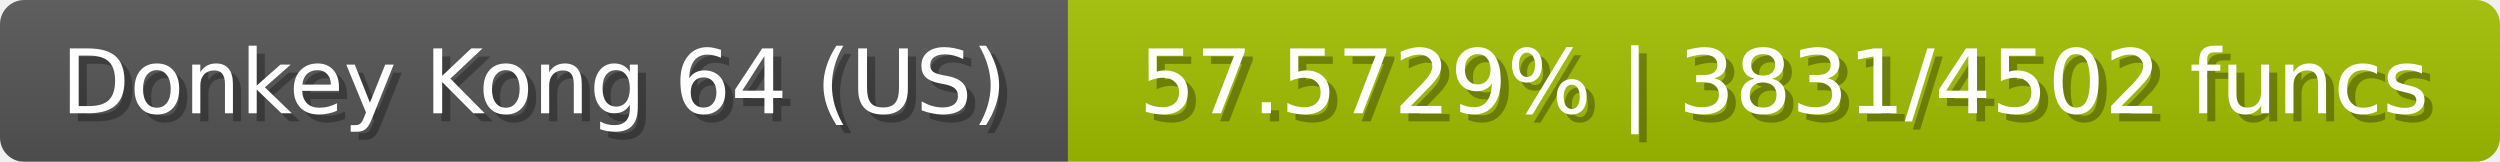
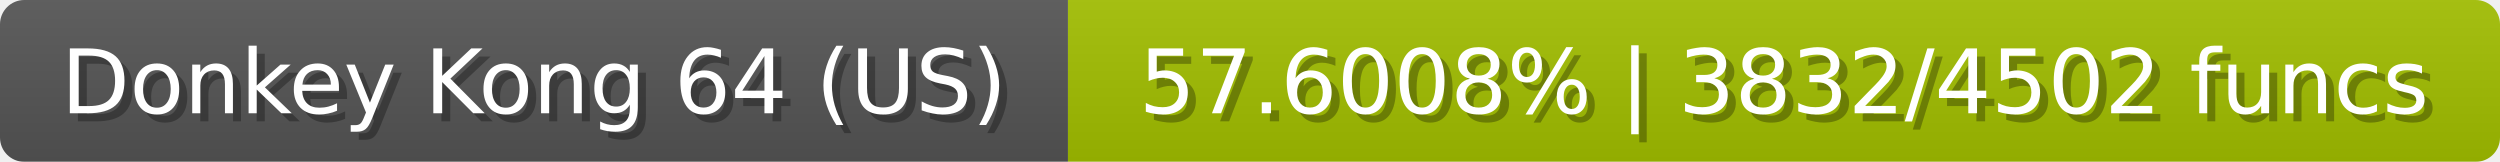
<svg xmlns="http://www.w3.org/2000/svg" width="309" height="20">
  <linearGradient id="b" x2="0" y2="100%">
    <stop offset="0" stop-color="#bbb" stop-opacity=".1" />
    <stop offset="1" stop-opacity=".1" />
  </linearGradient>
  <mask id="anybadge_23">
    <rect width="309" height="20" rx="3" fill="#fff" />
  </mask>
  <g mask="url(#anybadge_23)">
    <path fill="#555" d="M0 0h132v20H0z" />
    <path fill="#a3c000" d="M132 0h177v20H132z" />
    <path fill="url(#b)" d="M0 0h309v20H0z" />
  </g>
  <g fill="#fff" text-anchor="middle" font-family="DejaVu Sans,Verdana,Geneva,sans-serif" font-size="11">
    <text x="67.0" y="15" fill="#010101" fill-opacity=".3">Donkey Kong 64 (US)</text>
    <text x="66.0" y="14">Donkey Kong 64 (US)</text>
  </g>
  <g fill="#fff" text-anchor="middle" font-family="DejaVu Sans,Verdana,Geneva,sans-serif" font-size="11">
-     <text x="221.5" y="15" fill="#010101" fill-opacity=".3">57.5729% | 3831/4502 funcs</text>
-     <text x="220.5" y="14">57.5729% | 3831/4502 funcs</text>
+     <text x="221.5" y="15" fill="#010101" fill-opacity=".3">57.6008% | 3832/4502 funcs</text>
+     <text x="220.5" y="14">57.6008% | 3832/4502 funcs</text>
  </g>
</svg>
